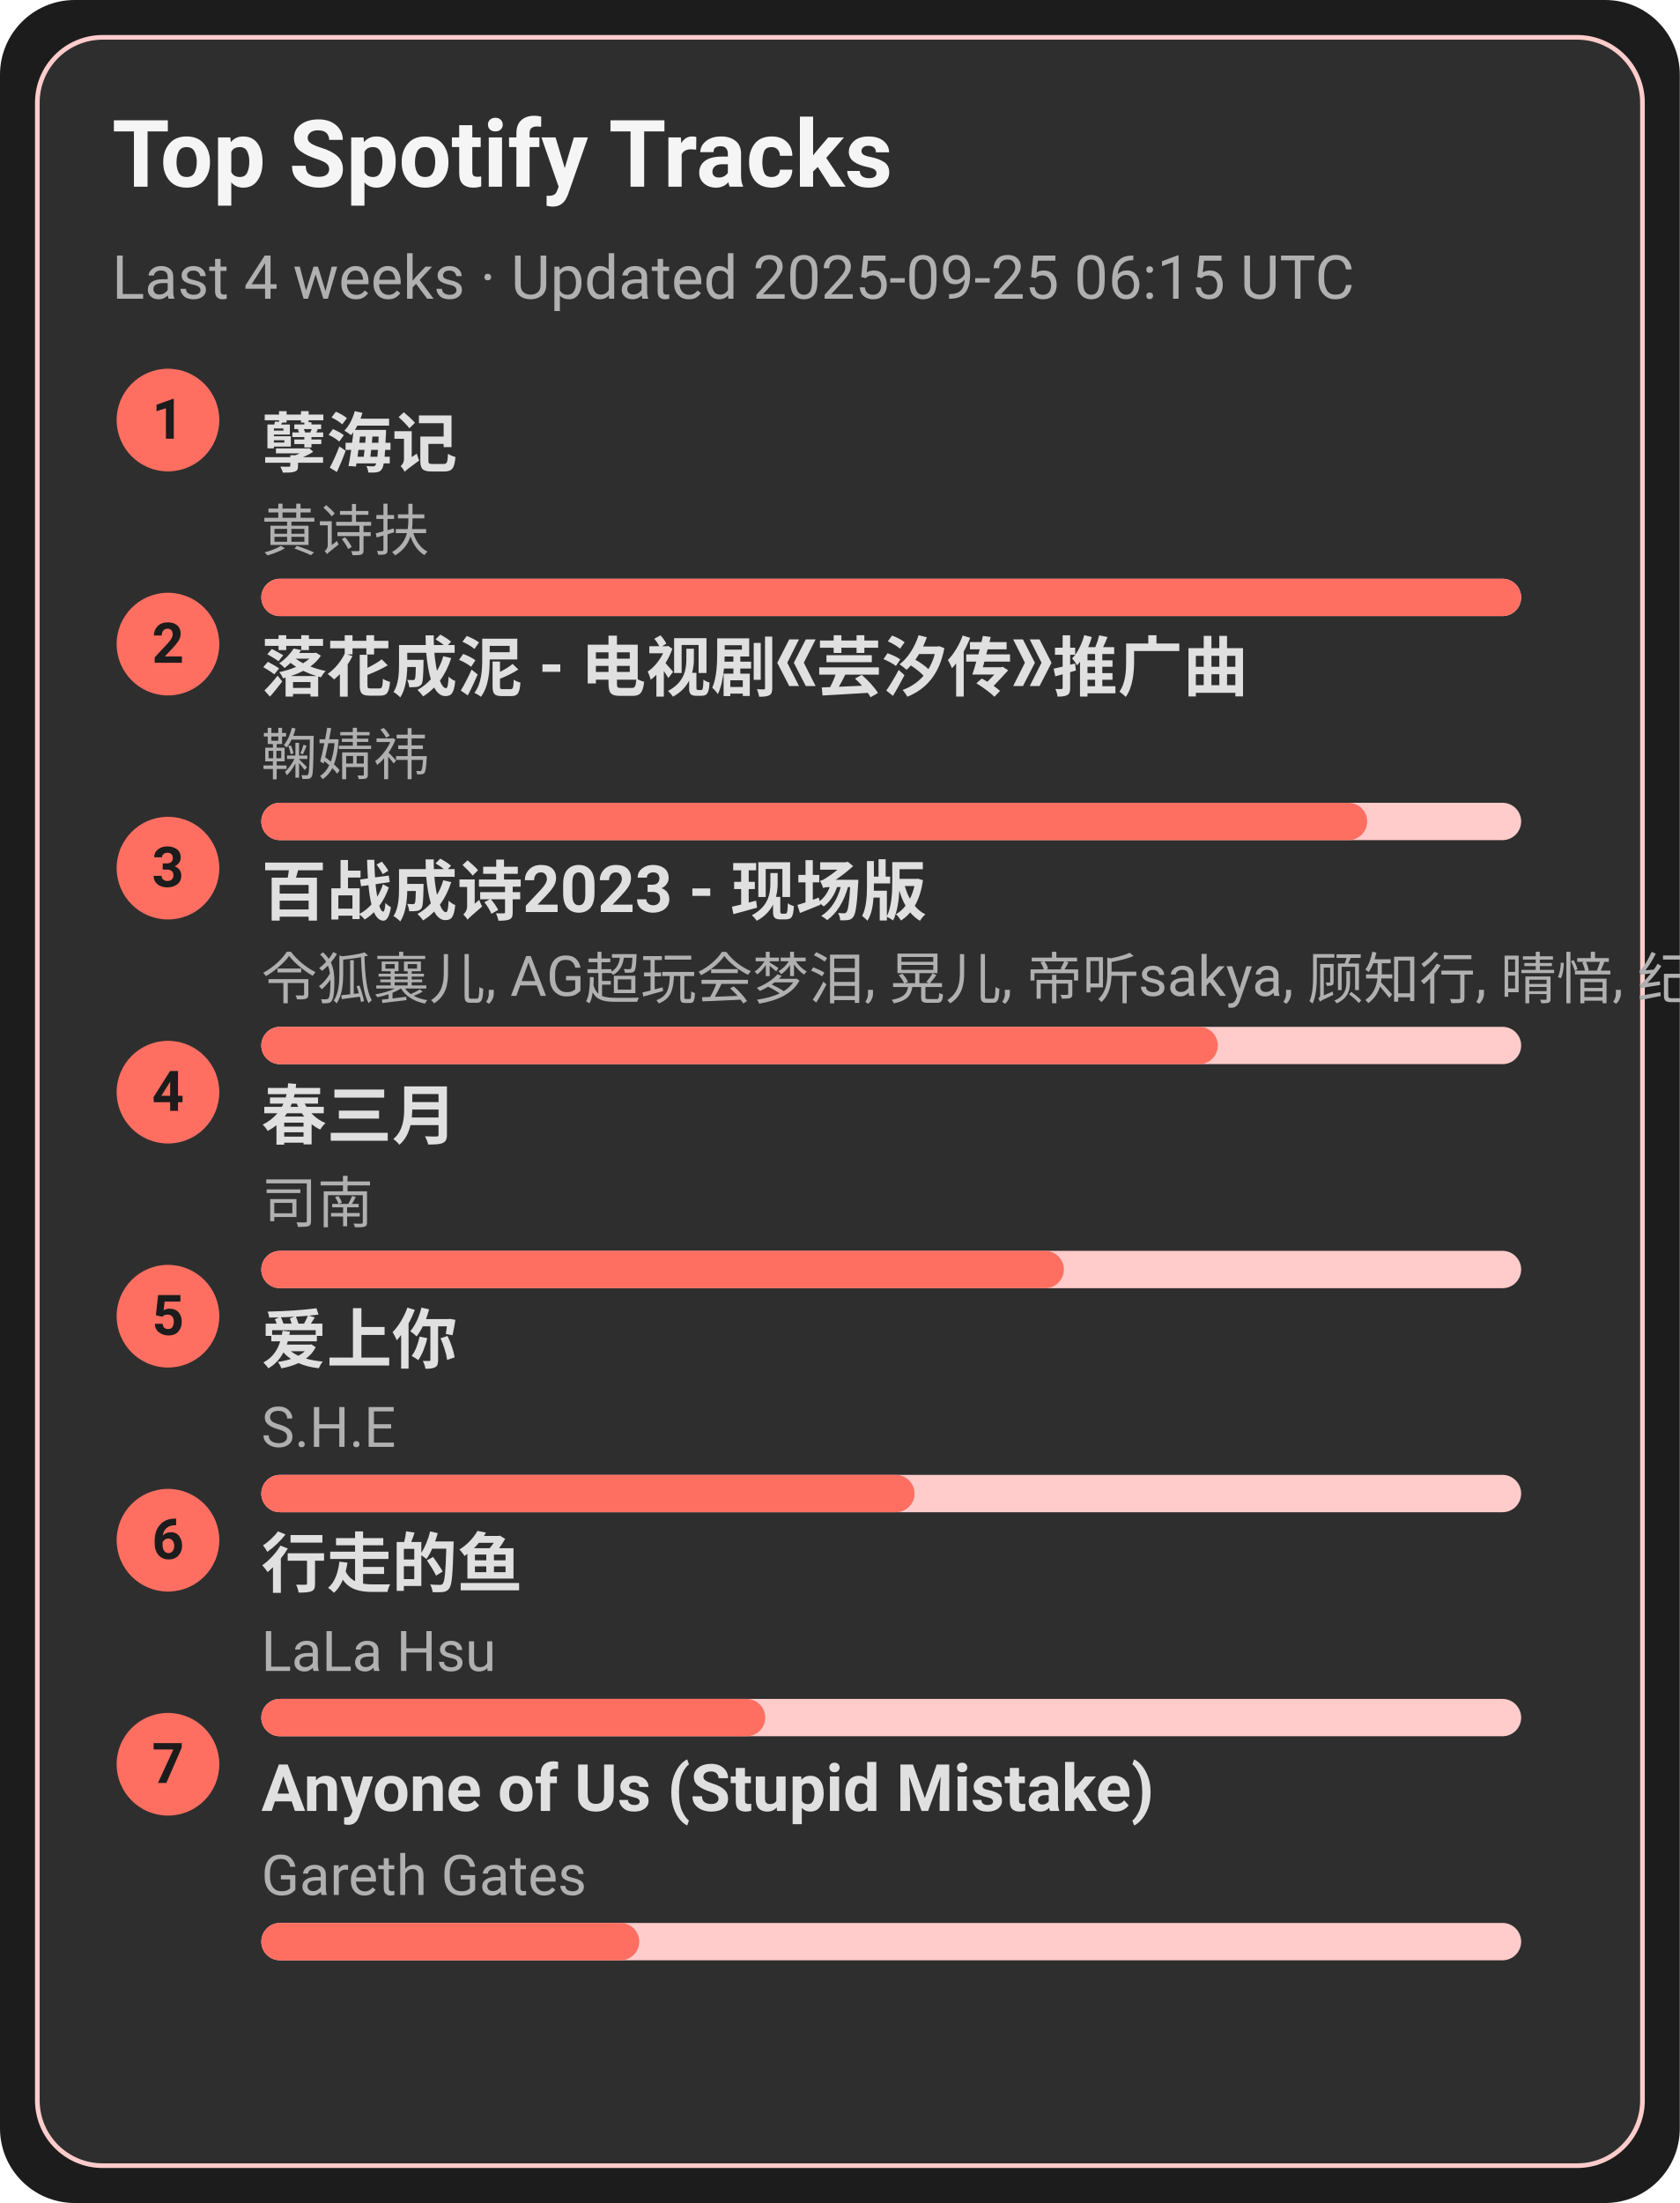
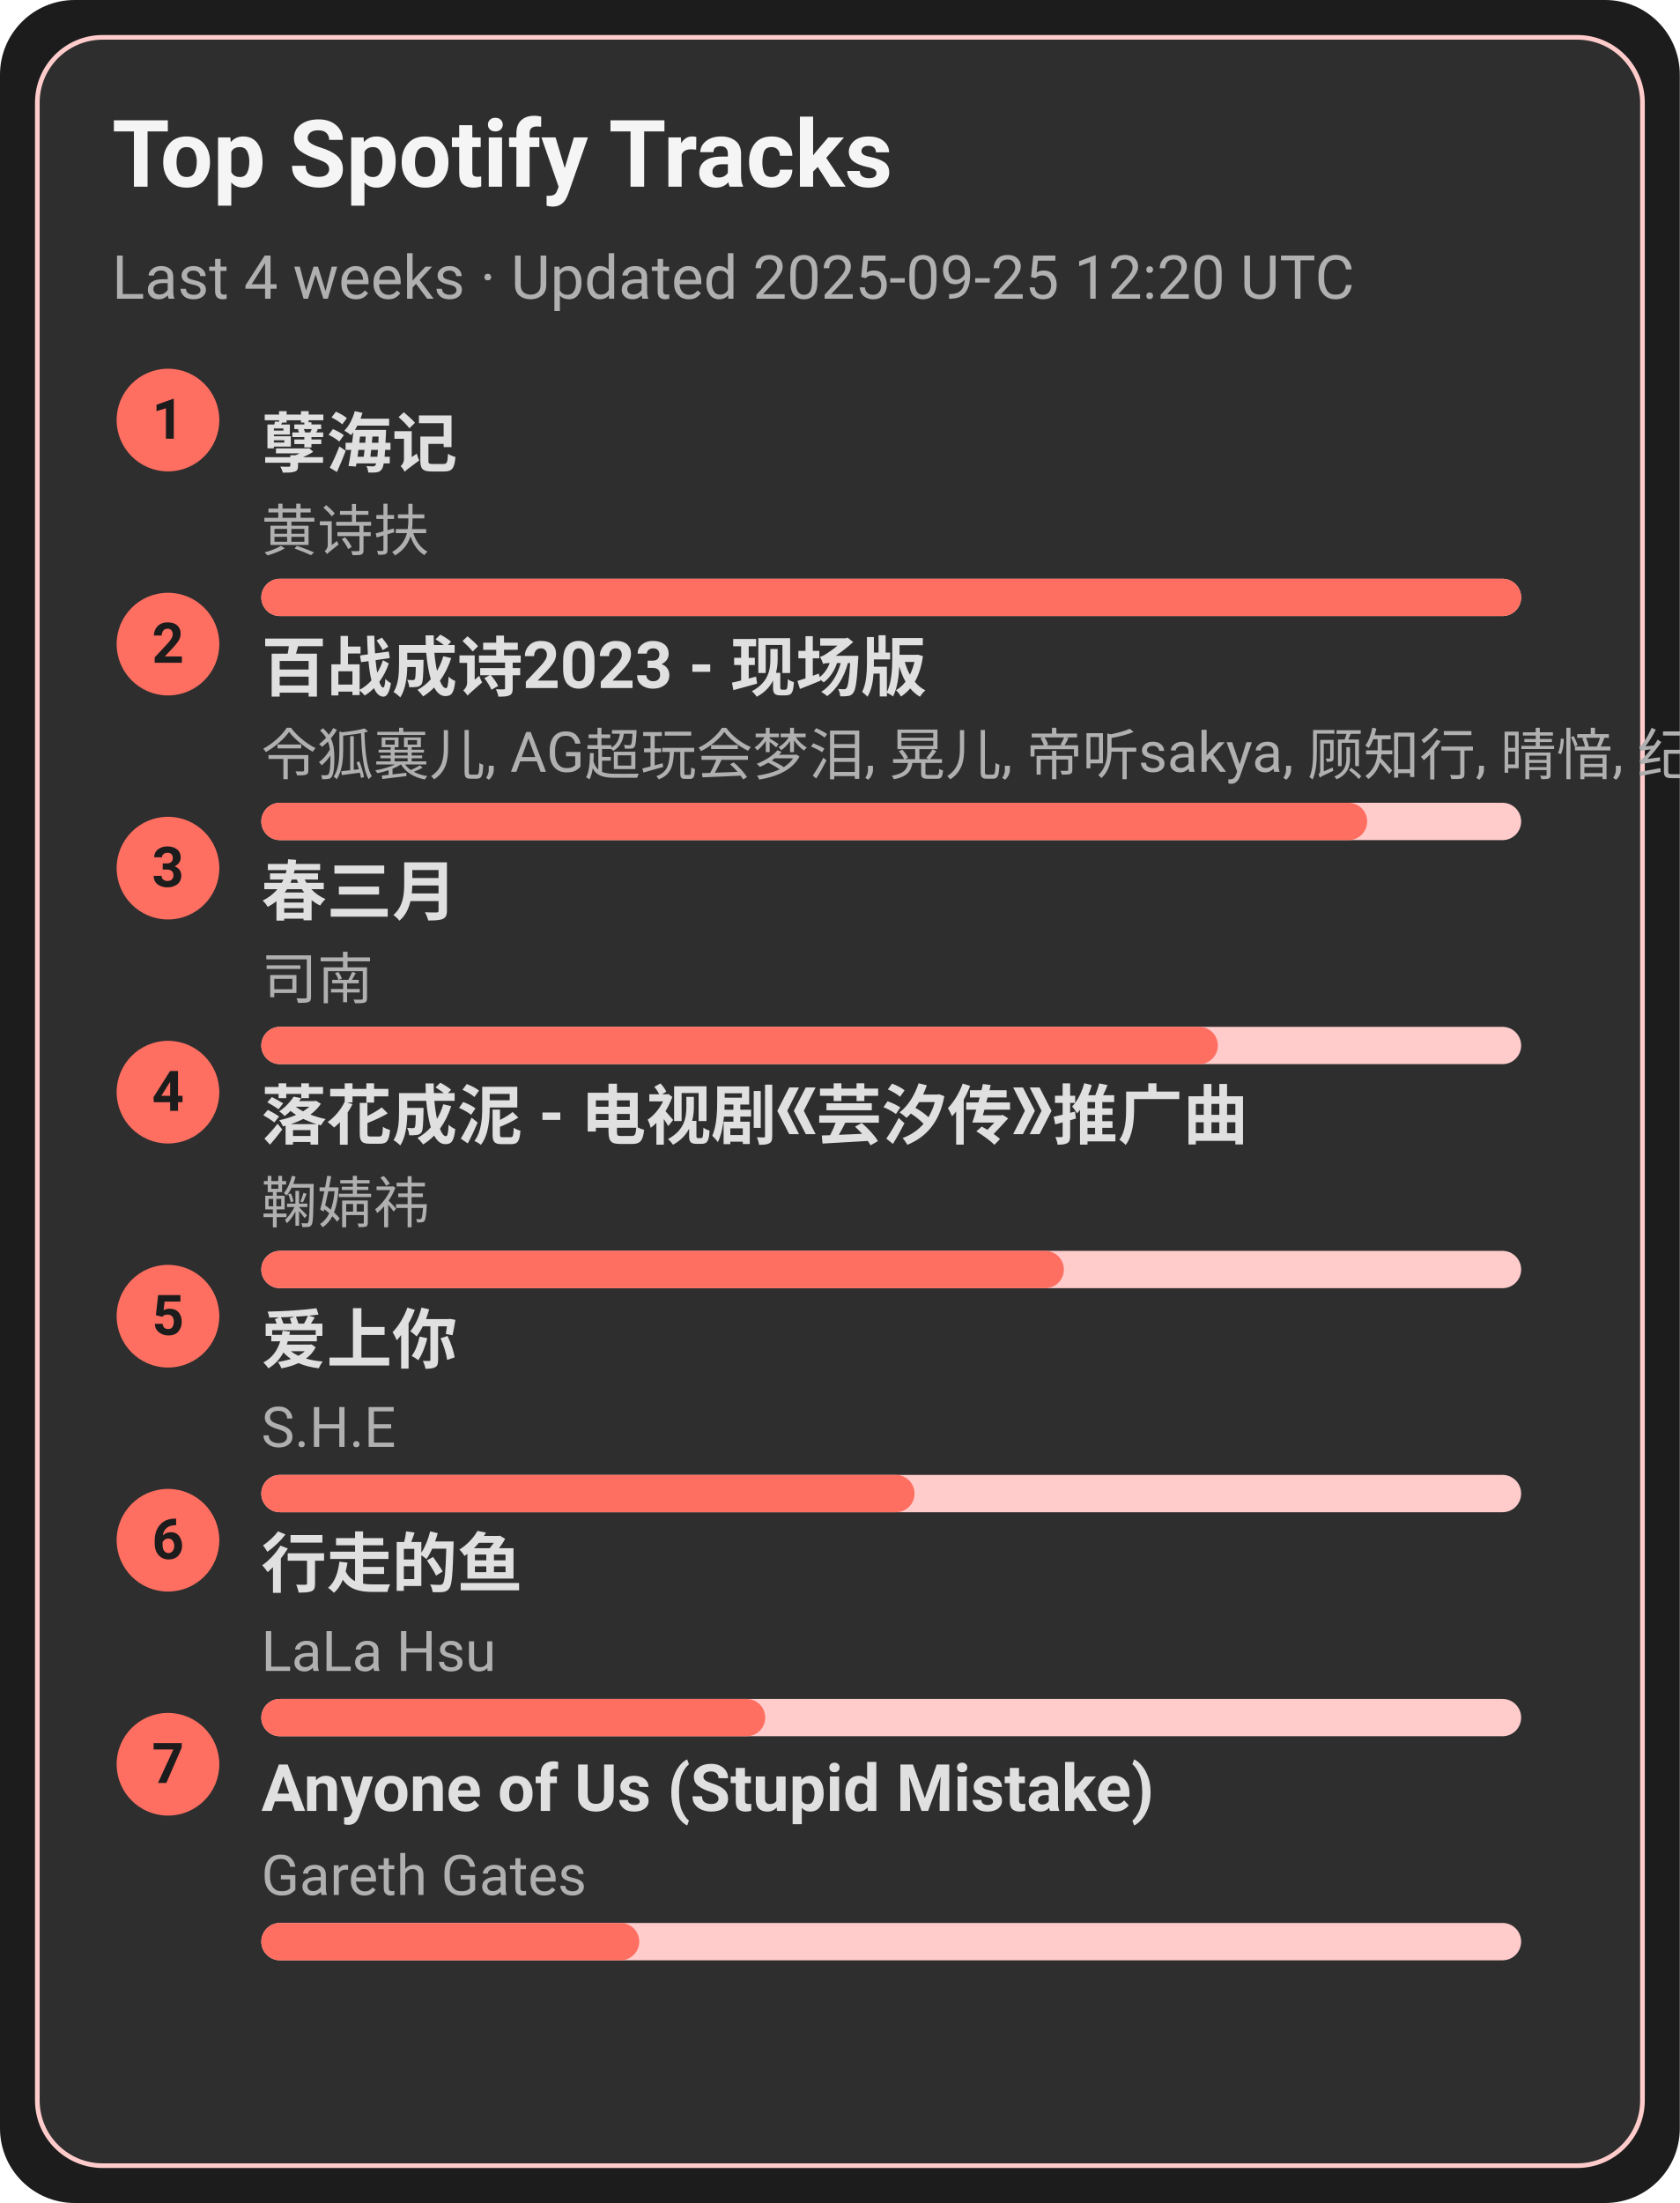
<svg xmlns="http://www.w3.org/2000/svg" width="360" height="472" viewBox="0 0 360 472">
  <style>text{font-family:-apple-system,BlinkMacSystemFont,Segoe UI,Roboto,Ubuntu,Helvetica Neue,Arial,Noto Sans,sans-serif}</style>
  <rect width="360" height="472" rx="16" fill="#1c1c1c" />
  <rect x="8" y="8" width="344" height="456" rx="14" fill="#2e2e2e" stroke="#ffcccb" />
  <text x="24" y="40" font-size="20" fill="#f5f5f5" font-weight="600">Top Spotify Tracks</text>
-   <text x="24" y="64" font-size="13" fill="#b0b0b0">Last 4 weeks · Updated 2025-09-25 06:15 UTC</text>
+   <text x="24" y="64" font-size="13" fill="#b0b0b0">Last 4 weeks · Updated 2025-09-25 12:20 UTC</text>
  <circle cx="36" cy="90" r="11" fill="#ff6f61" />
  <text x="36" y="94" text-anchor="middle" font-size="12" fill="#1c1c1c" font-weight="700">1</text>
  <a href="https://open.spotify.com/track/3eIovUMhirNN6btJbpzNqD" target="_blank" rel="noopener noreferrer">
    <text x="56" y="100" font-size="14" fill="#e0e0e0" font-weight="600">孽海记</text>
  </a>
  <text x="56" y="118" font-size="12" fill="#b0b0b0">黄诗扶</text>
  <rect x="56" y="124" width="270" height="8" rx="4" fill="#ffcccb" />
  <rect x="56" y="124" width="270" height="8" rx="4" fill="#ff6f61" />
  <circle cx="36" cy="138" r="11" fill="#ff6f61" />
  <text x="36" y="142" text-anchor="middle" font-size="12" fill="#1c1c1c" font-weight="700">2</text>
-   <a href="https://open.spotify.com/track/3kOZsJz3crGIWWHeoCNa0O" target="_blank" rel="noopener noreferrer">
-     <text x="56" y="148" font-size="14" fill="#e0e0e0" font-weight="600">落花成泥 - 电视剧《芸汐传》推广曲</text>
+   <a href="https://open.spotify.com/track/2gttnS8fWnDwziLFt2TLEi" target="_blank" rel="noopener noreferrer">
+     <text x="56" y="148" font-size="14" fill="#e0e0e0" font-weight="600">百战成诗2023 - 现场版</text>
  </a>
-   <text x="56" y="166" font-size="12" fill="#b0b0b0">鞠婧祎</text>
+   <text x="56" y="166" font-size="12" fill="#b0b0b0">令狐襄儿, AG超玩会梦泪, 晃儿, 帝听sakya, 顾知行, 晴愔, 纪粹希, 于冬然, 呦猫UNEKO</text>
  <rect x="56" y="172" width="270" height="8" rx="4" fill="#ffcccb" />
  <rect x="56" y="172" width="237" height="8" rx="4" fill="#ff6f61" />
  <circle cx="36" cy="186" r="11" fill="#ff6f61" />
  <text x="36" y="190" text-anchor="middle" font-size="12" fill="#1c1c1c" font-weight="700">3</text>
-   <a href="https://open.spotify.com/track/2gttnS8fWnDwziLFt2TLEi" target="_blank" rel="noopener noreferrer">
-     <text x="56" y="196" font-size="14" fill="#e0e0e0" font-weight="600">百战成诗2023 - 现场版</text>
+   <a href="https://open.spotify.com/track/5A9BOP4WTk2UayDlMb8w98" target="_blank" rel="noopener noreferrer">
+     <text x="56" y="196" font-size="14" fill="#e0e0e0" font-weight="600">春三月</text>
  </a>
-   <text x="56" y="214" font-size="12" fill="#b0b0b0">令狐襄儿, AG超玩会梦泪, 晃儿, 帝听sakya, 顾知行, 晴愔, 纪粹希, 于冬然, 呦猫UNEKO</text>
+   <text x="56" y="214" font-size="12" fill="#b0b0b0">司南</text>
  <rect x="56" y="220" width="270" height="8" rx="4" fill="#ffcccb" />
  <rect x="56" y="220" width="205" height="8" rx="4" fill="#ff6f61" />
  <circle cx="36" cy="234" r="11" fill="#ff6f61" />
  <text x="36" y="238" text-anchor="middle" font-size="12" fill="#1c1c1c" font-weight="700">4</text>
-   <a href="https://open.spotify.com/track/5A9BOP4WTk2UayDlMb8w98" target="_blank" rel="noopener noreferrer">
-     <text x="56" y="244" font-size="14" fill="#e0e0e0" font-weight="600">春三月</text>
+   <a href="https://open.spotify.com/track/3kOZsJz3crGIWWHeoCNa0O" target="_blank" rel="noopener noreferrer">
+     <text x="56" y="244" font-size="14" fill="#e0e0e0" font-weight="600">落花成泥 - 电视剧《芸汐传》推广曲</text>
  </a>
-   <text x="56" y="262" font-size="12" fill="#b0b0b0">司南</text>
+   <text x="56" y="262" font-size="12" fill="#b0b0b0">鞠婧祎</text>
  <rect x="56" y="268" width="270" height="8" rx="4" fill="#ffcccb" />
  <rect x="56" y="268" width="172" height="8" rx="4" fill="#ff6f61" />
  <circle cx="36" cy="282" r="11" fill="#ff6f61" />
  <text x="36" y="286" text-anchor="middle" font-size="12" fill="#1c1c1c" font-weight="700">5</text>
  <a href="https://open.spotify.com/track/4hcNpo1rtbzyNswsM5byTf" target="_blank" rel="noopener noreferrer">
    <text x="56" y="292" font-size="14" fill="#e0e0e0" font-weight="600">爱上你</text>
  </a>
  <text x="56" y="310" font-size="12" fill="#b0b0b0">S.H.E</text>
  <rect x="56" y="316" width="270" height="8" rx="4" fill="#ffcccb" />
  <rect x="56" y="316" width="140" height="8" rx="4" fill="#ff6f61" />
  <circle cx="36" cy="330" r="11" fill="#ff6f61" />
  <text x="36" y="334" text-anchor="middle" font-size="12" fill="#1c1c1c" font-weight="700">6</text>
  <a href="https://open.spotify.com/track/5tGyQ1cWTaHBfZSHWr8AZb" target="_blank" rel="noopener noreferrer">
    <text x="56" y="340" font-size="14" fill="#e0e0e0" font-weight="600">行走的鱼</text>
  </a>
  <text x="56" y="358" font-size="12" fill="#b0b0b0">LaLa Hsu</text>
  <rect x="56" y="364" width="270" height="8" rx="4" fill="#ffcccb" />
  <rect x="56" y="364" width="108" height="8" rx="4" fill="#ff6f61" />
  <circle cx="36" cy="378" r="11" fill="#ff6f61" />
  <text x="36" y="382" text-anchor="middle" font-size="12" fill="#1c1c1c" font-weight="700">7</text>
  <a href="https://open.spotify.com/track/7KZo8AI9F3Vnn3FXEYBL9f" target="_blank" rel="noopener noreferrer">
    <text x="56" y="388" font-size="14" fill="#e0e0e0" font-weight="600">Anyone of Us (Stupid Mistake)</text>
  </a>
  <text x="56" y="406" font-size="12" fill="#b0b0b0">Gareth Gates</text>
  <rect x="56" y="412" width="270" height="8" rx="4" fill="#ffcccb" />
  <rect x="56" y="412" width="81" height="8" rx="4" fill="#ff6f61" />
</svg>
